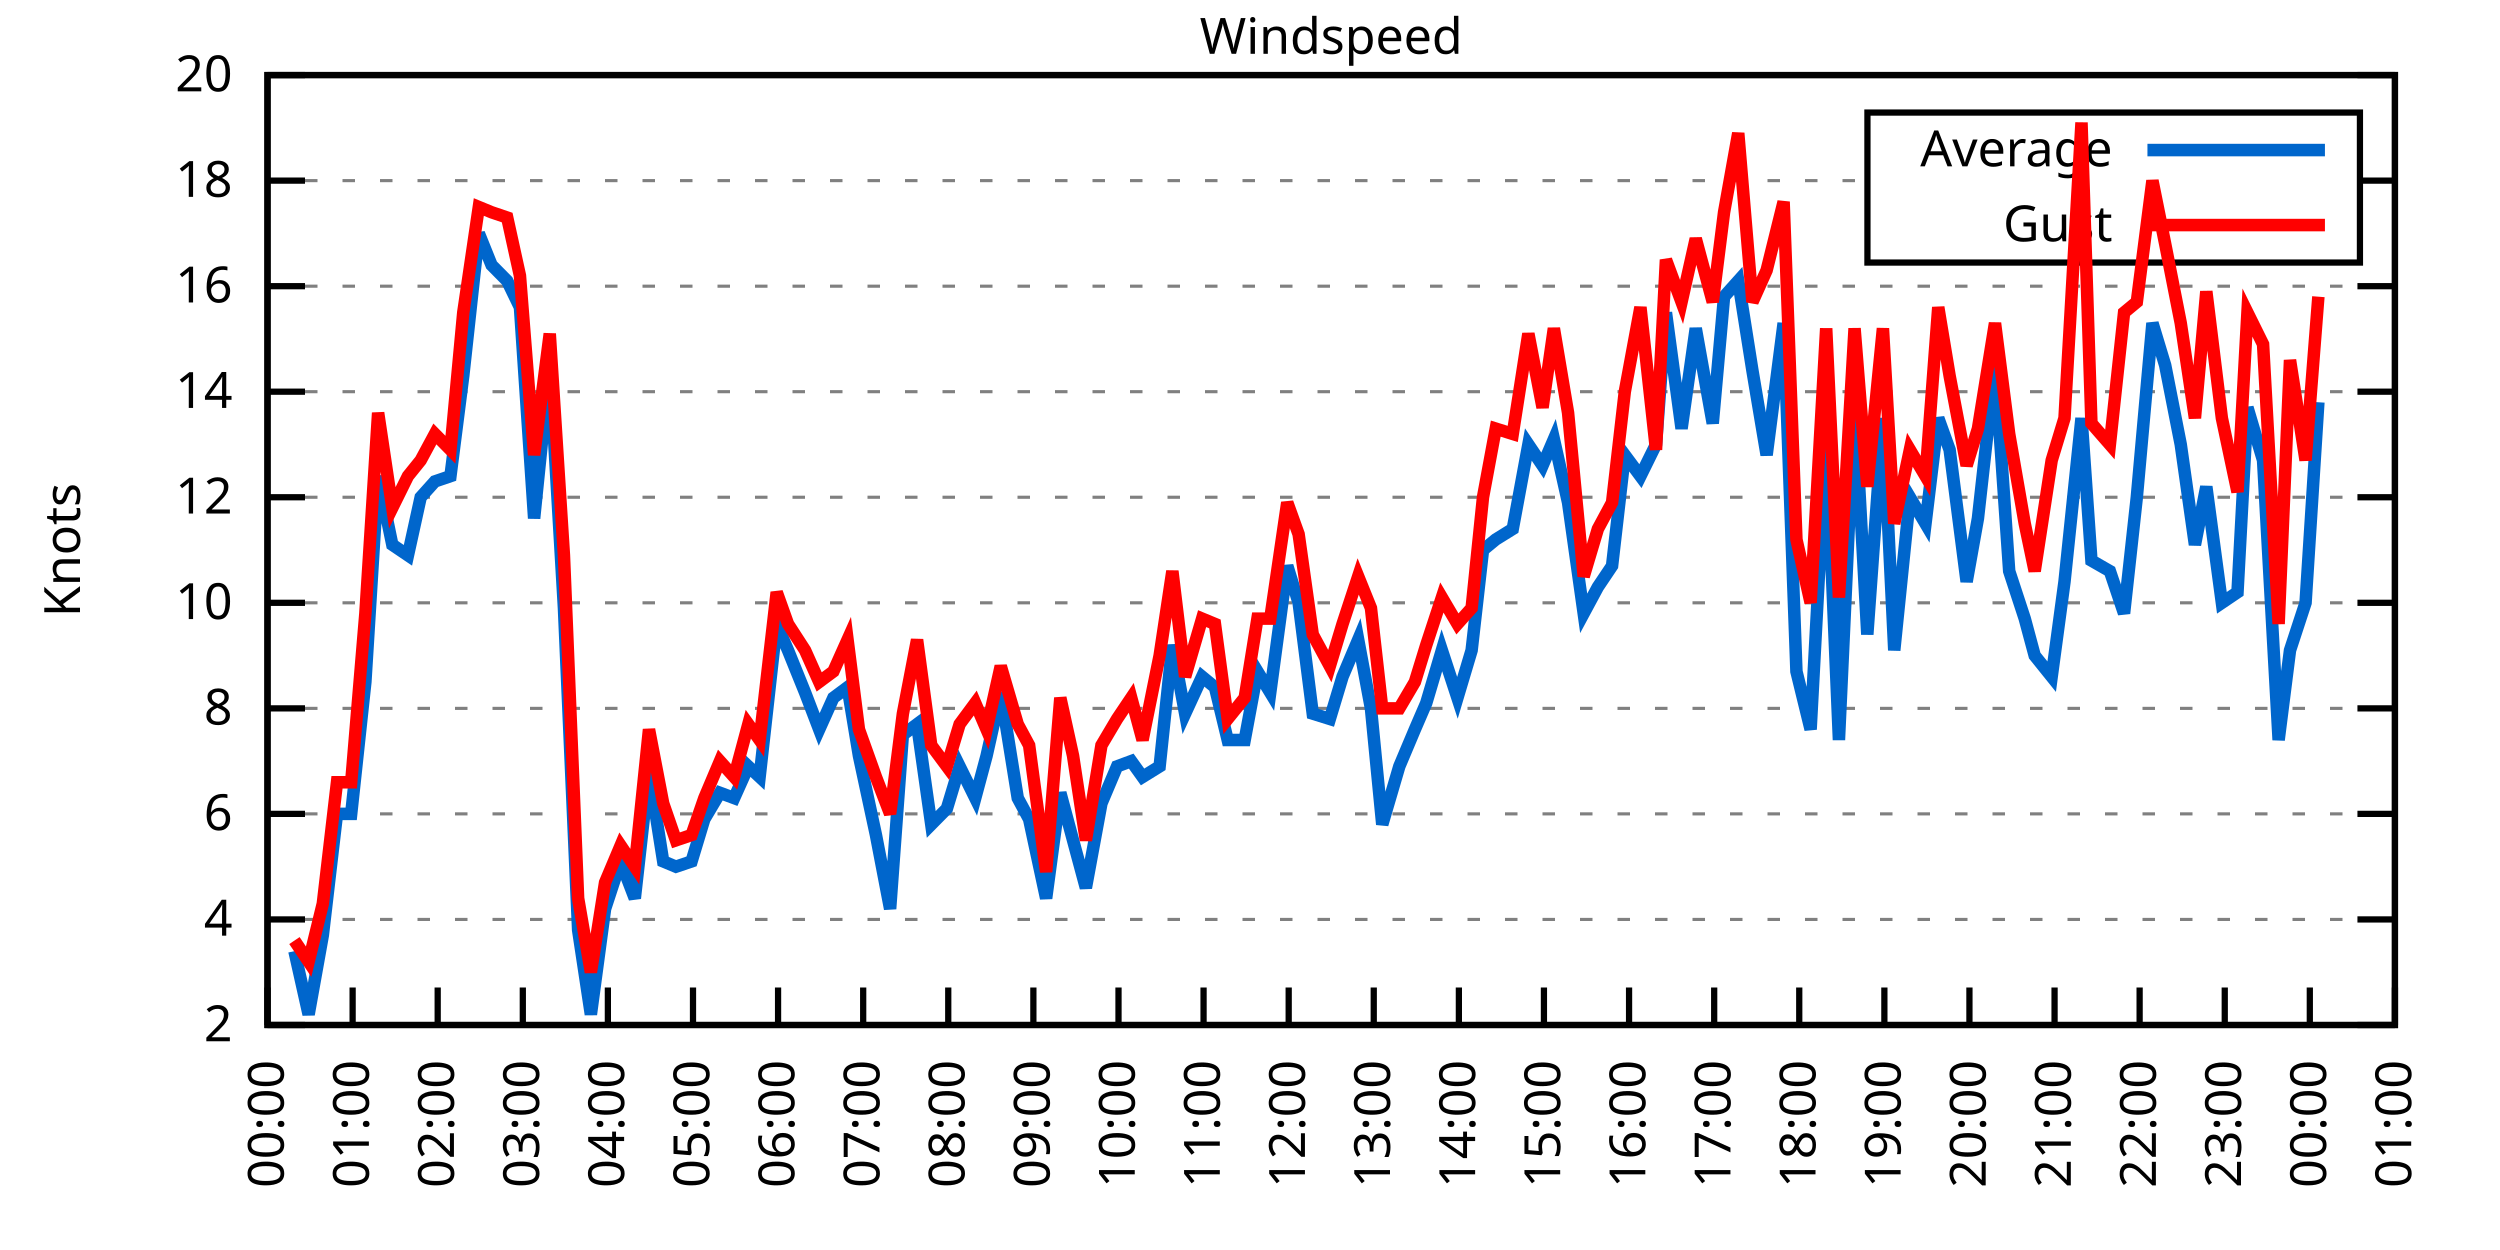
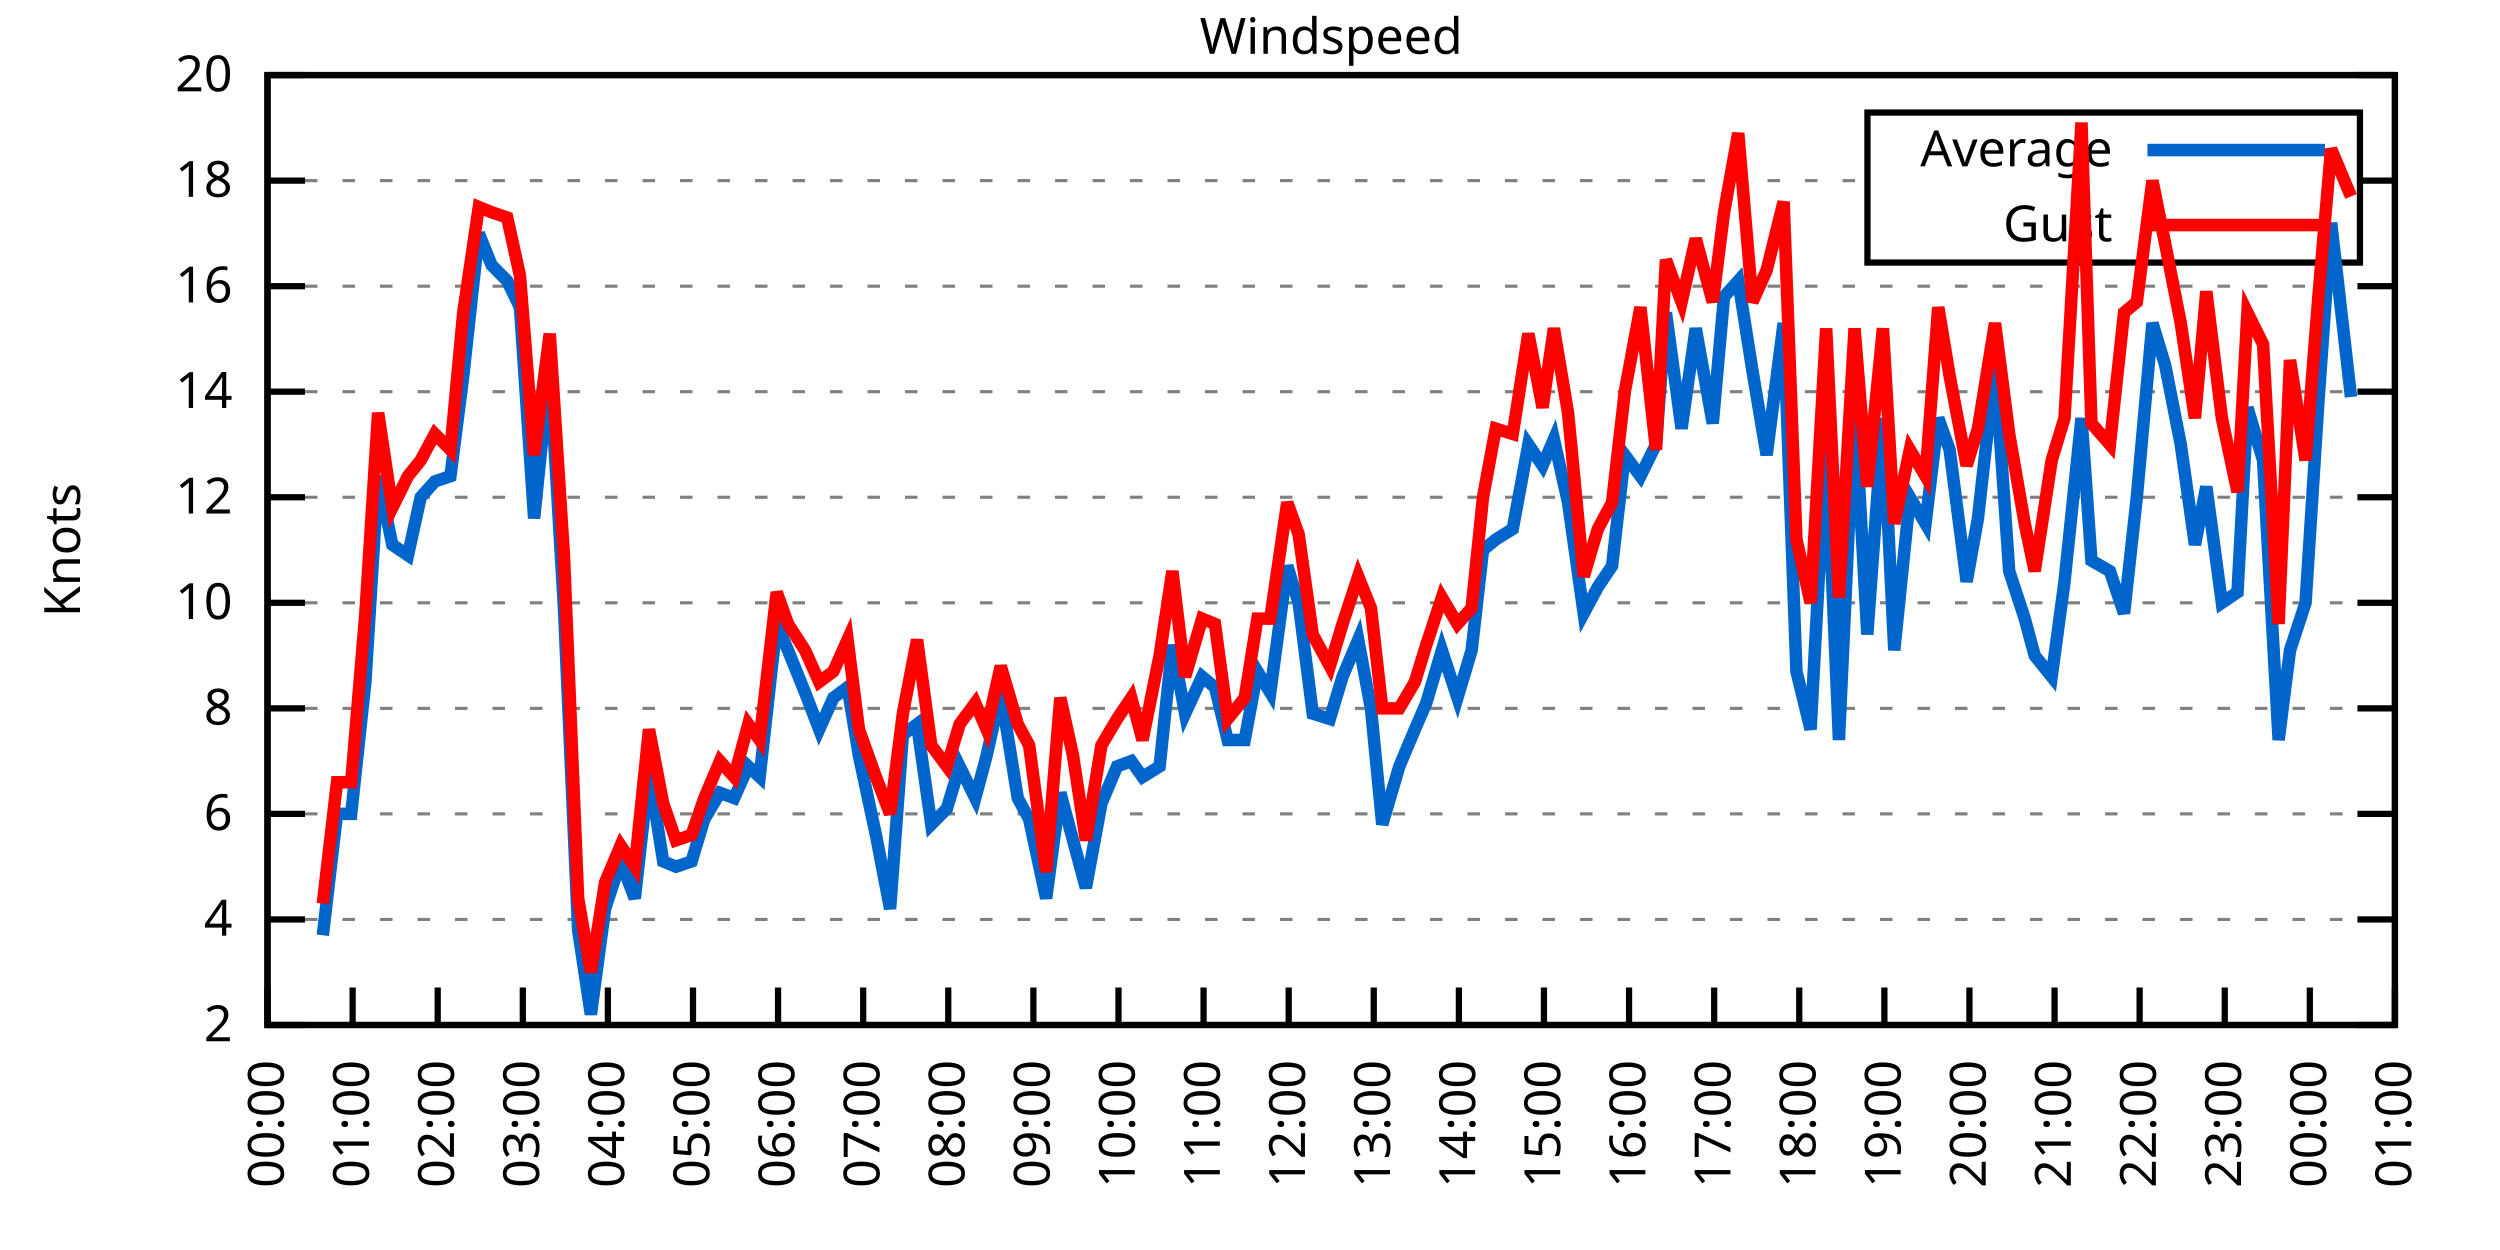
<svg xmlns="http://www.w3.org/2000/svg" xmlns:xlink="http://www.w3.org/1999/xlink" width="400" height="200" viewBox="0 0 400 200">
  <g id="gnuplot_canvas">
    <rect x="0" y="0" width="400" height="200" fill="none" />
    <defs>
      <circle id="gpDot" r="0.5" stroke-width="0.5" stroke="currentColor" />
      <path id="gpPt0" stroke-width="0.333" stroke="currentColor" d="M-1,0 h2 M0,-1 v2" />
      <path id="gpPt1" stroke-width="0.333" stroke="currentColor" d="M-1,-1 L1,1 M1,-1 L-1,1" />
      <path id="gpPt2" stroke-width="0.333" stroke="currentColor" d="M-1,0 L1,0 M0,-1 L0,1 M-1,-1 L1,1 M-1,1 L1,-1" />
      <rect id="gpPt3" stroke-width="0.333" stroke="currentColor" x="-1" y="-1" width="2" height="2" />
      <rect id="gpPt4" stroke-width="0.333" stroke="currentColor" fill="currentColor" x="-1" y="-1" width="2" height="2" />
      <circle id="gpPt5" stroke-width="0.333" stroke="currentColor" cx="0" cy="0" r="1" />
      <use xlink:href="#gpPt5" id="gpPt6" fill="currentColor" stroke="none" />
      <path id="gpPt7" stroke-width="0.333" stroke="currentColor" d="M0,-1.33 L-1.33,0.67 L1.33,0.67 z" />
      <use xlink:href="#gpPt7" id="gpPt8" fill="currentColor" stroke="none" />
      <use xlink:href="#gpPt7" id="gpPt9" stroke="currentColor" transform="rotate(180)" />
      <use xlink:href="#gpPt9" id="gpPt10" fill="currentColor" stroke="none" />
      <use xlink:href="#gpPt3" id="gpPt11" stroke="currentColor" transform="rotate(45)" />
      <use xlink:href="#gpPt11" id="gpPt12" fill="currentColor" stroke="none" />
      <path id="gpPt13" stroke-width="0.333" stroke="currentColor" d="M0,1.330 L1.265,0.411 L0.782,-1.067 L-0.782,-1.076 L-1.265,0.411 z" />
      <use xlink:href="#gpPt13" id="gpPt14" fill="currentColor" stroke="none" />
      <filter id="textbox" filterUnits="objectBoundingBox" x="0" y="0" height="1" width="1">
        <feFlood flood-color="white" flood-opacity="1" result="bgnd" />
        <feComposite in="SourceGraphic" in2="bgnd" operator="atop" />
      </filter>
      <filter id="greybox" filterUnits="objectBoundingBox" x="0" y="0" height="1" width="1">
        <feFlood flood-color="lightgrey" flood-opacity="1" result="grey" />
        <feComposite in="SourceGraphic" in2="grey" operator="atop" />
      </filter>
    </defs>
    <g fill="none" color="white" stroke="currentColor" stroke-width="1.00" stroke-linecap="butt" stroke-linejoin="miter">
</g>
    <g fill="none" color="black" stroke="currentColor" stroke-width="1.00" stroke-linecap="butt" stroke-linejoin="miter">
      <g stroke="none" shape-rendering="crispEdges">
        <polygon fill="rgb(255, 255, 255)" points="42.80,164.00 383.18,164.00 383.18,12.02 42.80,12.02 " />
      </g>
    </g>
    <g fill="none" color="black" stroke="currentColor" stroke-width="1.00" stroke-linecap="butt" stroke-linejoin="miter">
</g>
    <g fill="none" color="black" stroke="black" stroke-width="0.50" stroke-linecap="butt" stroke-linejoin="miter">
</g>
    <g fill="none" color="gray" stroke="currentColor" stroke-width="0.50" stroke-linecap="butt" stroke-linejoin="miter">
      <path stroke="gray" stroke-dasharray="2,4" class="gridline" d="M42.80,164.00 L383.19,164.00  " />
    </g>
    <g fill="none" color="gray" stroke="gray" stroke-width="1.00" stroke-linecap="butt" stroke-linejoin="miter">
</g>
    <g fill="none" color="black" stroke="currentColor" stroke-width="1.00" stroke-linecap="butt" stroke-linejoin="miter">
      <path stroke="black" d="M42.80,164.00 L48.80,164.00 M383.19,164.00 L377.19,164.00  " />
      <g transform="translate(37.20,166.60)" stroke="none" fill="black" font-family="Sans" font-size="8.00" text-anchor="end">
        <text>
          <tspan font-family="Sans"> 2</tspan>
        </text>
      </g>
    </g>
    <g fill="none" color="black" stroke="currentColor" stroke-width="1.00" stroke-linecap="butt" stroke-linejoin="miter">
</g>
    <g fill="none" color="black" stroke="black" stroke-width="0.50" stroke-linecap="butt" stroke-linejoin="miter">
</g>
    <g fill="none" color="gray" stroke="currentColor" stroke-width="0.50" stroke-linecap="butt" stroke-linejoin="miter">
      <path stroke="gray" stroke-dasharray="2,4" class="gridline" d="M42.80,147.11 L383.19,147.11  " />
    </g>
    <g fill="none" color="gray" stroke="gray" stroke-width="1.00" stroke-linecap="butt" stroke-linejoin="miter">
</g>
    <g fill="none" color="black" stroke="currentColor" stroke-width="1.00" stroke-linecap="butt" stroke-linejoin="miter">
      <path stroke="black" d="M42.80,147.11 L48.80,147.11 M383.19,147.11 L377.19,147.11  " />
      <g transform="translate(37.20,149.71)" stroke="none" fill="black" font-family="Sans" font-size="8.00" text-anchor="end">
        <text>
          <tspan font-family="Sans"> 4</tspan>
        </text>
      </g>
    </g>
    <g fill="none" color="black" stroke="currentColor" stroke-width="1.00" stroke-linecap="butt" stroke-linejoin="miter">
</g>
    <g fill="none" color="black" stroke="black" stroke-width="0.50" stroke-linecap="butt" stroke-linejoin="miter">
</g>
    <g fill="none" color="gray" stroke="currentColor" stroke-width="0.50" stroke-linecap="butt" stroke-linejoin="miter">
      <path stroke="gray" stroke-dasharray="2,4" class="gridline" d="M42.80,130.22 L383.19,130.22  " />
    </g>
    <g fill="none" color="gray" stroke="gray" stroke-width="1.00" stroke-linecap="butt" stroke-linejoin="miter">
</g>
    <g fill="none" color="black" stroke="currentColor" stroke-width="1.00" stroke-linecap="butt" stroke-linejoin="miter">
      <path stroke="black" d="M42.80,130.22 L48.80,130.22 M383.19,130.22 L377.19,130.22  " />
      <g transform="translate(37.20,132.82)" stroke="none" fill="black" font-family="Sans" font-size="8.00" text-anchor="end">
        <text>
          <tspan font-family="Sans"> 6</tspan>
        </text>
      </g>
    </g>
    <g fill="none" color="black" stroke="currentColor" stroke-width="1.00" stroke-linecap="butt" stroke-linejoin="miter">
</g>
    <g fill="none" color="black" stroke="black" stroke-width="0.50" stroke-linecap="butt" stroke-linejoin="miter">
</g>
    <g fill="none" color="gray" stroke="currentColor" stroke-width="0.50" stroke-linecap="butt" stroke-linejoin="miter">
      <path stroke="gray" stroke-dasharray="2,4" class="gridline" d="M42.80,113.34 L383.19,113.34  " />
    </g>
    <g fill="none" color="gray" stroke="gray" stroke-width="1.00" stroke-linecap="butt" stroke-linejoin="miter">
</g>
    <g fill="none" color="black" stroke="currentColor" stroke-width="1.00" stroke-linecap="butt" stroke-linejoin="miter">
      <path stroke="black" d="M42.80,113.34 L48.80,113.34 M383.19,113.34 L377.19,113.34  " />
      <g transform="translate(37.20,115.94)" stroke="none" fill="black" font-family="Sans" font-size="8.00" text-anchor="end">
        <text>
          <tspan font-family="Sans"> 8</tspan>
        </text>
      </g>
    </g>
    <g fill="none" color="black" stroke="currentColor" stroke-width="1.00" stroke-linecap="butt" stroke-linejoin="miter">
</g>
    <g fill="none" color="black" stroke="black" stroke-width="0.50" stroke-linecap="butt" stroke-linejoin="miter">
</g>
    <g fill="none" color="gray" stroke="currentColor" stroke-width="0.50" stroke-linecap="butt" stroke-linejoin="miter">
      <path stroke="gray" stroke-dasharray="2,4" class="gridline" d="M42.80,96.45 L383.19,96.45  " />
    </g>
    <g fill="none" color="gray" stroke="gray" stroke-width="1.00" stroke-linecap="butt" stroke-linejoin="miter">
</g>
    <g fill="none" color="black" stroke="currentColor" stroke-width="1.00" stroke-linecap="butt" stroke-linejoin="miter">
      <path stroke="black" d="M42.80,96.45 L48.80,96.45 M383.19,96.45 L377.19,96.45  " />
      <g transform="translate(37.20,99.05)" stroke="none" fill="black" font-family="Sans" font-size="8.00" text-anchor="end">
        <text>
          <tspan font-family="Sans"> 10</tspan>
        </text>
      </g>
    </g>
    <g fill="none" color="black" stroke="currentColor" stroke-width="1.00" stroke-linecap="butt" stroke-linejoin="miter">
</g>
    <g fill="none" color="black" stroke="black" stroke-width="0.50" stroke-linecap="butt" stroke-linejoin="miter">
</g>
    <g fill="none" color="gray" stroke="currentColor" stroke-width="0.50" stroke-linecap="butt" stroke-linejoin="miter">
      <path stroke="gray" stroke-dasharray="2,4" class="gridline" d="M42.80,79.56 L383.19,79.56  " />
    </g>
    <g fill="none" color="gray" stroke="gray" stroke-width="1.00" stroke-linecap="butt" stroke-linejoin="miter">
</g>
    <g fill="none" color="black" stroke="currentColor" stroke-width="1.00" stroke-linecap="butt" stroke-linejoin="miter">
      <path stroke="black" d="M42.80,79.56 L48.80,79.56 M383.19,79.56 L377.19,79.56  " />
      <g transform="translate(37.20,82.16)" stroke="none" fill="black" font-family="Sans" font-size="8.00" text-anchor="end">
        <text>
          <tspan font-family="Sans"> 12</tspan>
        </text>
      </g>
    </g>
    <g fill="none" color="black" stroke="currentColor" stroke-width="1.00" stroke-linecap="butt" stroke-linejoin="miter">
</g>
    <g fill="none" color="black" stroke="black" stroke-width="0.50" stroke-linecap="butt" stroke-linejoin="miter">
</g>
    <g fill="none" color="gray" stroke="currentColor" stroke-width="0.50" stroke-linecap="butt" stroke-linejoin="miter">
      <path stroke="gray" stroke-dasharray="2,4" class="gridline" d="M42.80,62.67 L383.19,62.67  " />
    </g>
    <g fill="none" color="gray" stroke="gray" stroke-width="1.00" stroke-linecap="butt" stroke-linejoin="miter">
</g>
    <g fill="none" color="black" stroke="currentColor" stroke-width="1.00" stroke-linecap="butt" stroke-linejoin="miter">
      <path stroke="black" d="M42.80,62.67 L48.80,62.67 M383.19,62.67 L377.19,62.67  " />
      <g transform="translate(37.20,65.27)" stroke="none" fill="black" font-family="Sans" font-size="8.00" text-anchor="end">
        <text>
          <tspan font-family="Sans"> 14</tspan>
        </text>
      </g>
    </g>
    <g fill="none" color="black" stroke="currentColor" stroke-width="1.00" stroke-linecap="butt" stroke-linejoin="miter">
</g>
    <g fill="none" color="black" stroke="black" stroke-width="0.50" stroke-linecap="butt" stroke-linejoin="miter">
</g>
    <g fill="none" color="gray" stroke="currentColor" stroke-width="0.50" stroke-linecap="butt" stroke-linejoin="miter">
      <path stroke="gray" stroke-dasharray="2,4" class="gridline" d="M42.80,45.79 L383.19,45.79  " />
    </g>
    <g fill="none" color="gray" stroke="gray" stroke-width="1.00" stroke-linecap="butt" stroke-linejoin="miter">
</g>
    <g fill="none" color="black" stroke="currentColor" stroke-width="1.00" stroke-linecap="butt" stroke-linejoin="miter">
      <path stroke="black" d="M42.80,45.79 L48.80,45.79 M383.19,45.79 L377.19,45.79  " />
      <g transform="translate(37.20,48.39)" stroke="none" fill="black" font-family="Sans" font-size="8.00" text-anchor="end">
        <text>
          <tspan font-family="Sans"> 16</tspan>
        </text>
      </g>
    </g>
    <g fill="none" color="black" stroke="currentColor" stroke-width="1.00" stroke-linecap="butt" stroke-linejoin="miter">
</g>
    <g fill="none" color="black" stroke="black" stroke-width="0.50" stroke-linecap="butt" stroke-linejoin="miter">
</g>
    <g fill="none" color="gray" stroke="currentColor" stroke-width="0.50" stroke-linecap="butt" stroke-linejoin="miter">
      <path stroke="gray" stroke-dasharray="2,4" class="gridline" d="M42.80,28.90 L298.79,28.90 M377.59,28.90 L383.19,28.90  " />
    </g>
    <g fill="none" color="gray" stroke="gray" stroke-width="1.00" stroke-linecap="butt" stroke-linejoin="miter">
</g>
    <g fill="none" color="black" stroke="currentColor" stroke-width="1.00" stroke-linecap="butt" stroke-linejoin="miter">
      <path stroke="black" d="M42.80,28.90 L48.80,28.90 M383.19,28.90 L377.19,28.90  " />
      <g transform="translate(37.20,31.50)" stroke="none" fill="black" font-family="Sans" font-size="8.00" text-anchor="end">
        <text>
          <tspan font-family="Sans"> 18</tspan>
        </text>
      </g>
    </g>
    <g fill="none" color="black" stroke="currentColor" stroke-width="1.00" stroke-linecap="butt" stroke-linejoin="miter">
</g>
    <g fill="none" color="black" stroke="black" stroke-width="0.50" stroke-linecap="butt" stroke-linejoin="miter">
</g>
    <g fill="none" color="gray" stroke="currentColor" stroke-width="0.50" stroke-linecap="butt" stroke-linejoin="miter">
      <path stroke="gray" stroke-dasharray="2,4" class="gridline" d="M42.80,12.01 L383.19,12.01  " />
    </g>
    <g fill="none" color="gray" stroke="gray" stroke-width="1.00" stroke-linecap="butt" stroke-linejoin="miter">
</g>
    <g fill="none" color="black" stroke="currentColor" stroke-width="1.00" stroke-linecap="butt" stroke-linejoin="miter">
      <path stroke="black" d="M42.80,12.01 L48.80,12.01 M383.19,12.01 L377.19,12.01  " />
      <g transform="translate(37.20,14.61)" stroke="none" fill="black" font-family="Sans" font-size="8.00" text-anchor="end">
        <text>
          <tspan font-family="Sans"> 20</tspan>
        </text>
      </g>
    </g>
    <g fill="none" color="black" stroke="currentColor" stroke-width="1.00" stroke-linecap="butt" stroke-linejoin="miter">
      <path stroke="black" d="M42.80,164.00 L42.80,158.00  " />
      <g transform="translate(45.40,169.60) rotate(270.00)" stroke="none" fill="black" font-family="Sans" font-size="8.00" text-anchor="end">
        <text>
          <tspan font-family="Sans">00:00</tspan>
        </text>
      </g>
    </g>
    <g fill="none" color="black" stroke="currentColor" stroke-width="1.00" stroke-linecap="butt" stroke-linejoin="miter">
      <path stroke="black" d="M56.42,164.00 L56.42,158.00  " />
      <g transform="translate(59.02,169.60) rotate(270.00)" stroke="none" fill="black" font-family="Sans" font-size="8.00" text-anchor="end">
        <text>
          <tspan font-family="Sans">01:00</tspan>
        </text>
      </g>
    </g>
    <g fill="none" color="black" stroke="currentColor" stroke-width="1.00" stroke-linecap="butt" stroke-linejoin="miter">
      <path stroke="black" d="M70.03,164.00 L70.03,158.00  " />
      <g transform="translate(72.63,169.60) rotate(270.00)" stroke="none" fill="black" font-family="Sans" font-size="8.00" text-anchor="end">
        <text>
          <tspan font-family="Sans">02:00</tspan>
        </text>
      </g>
    </g>
    <g fill="none" color="black" stroke="currentColor" stroke-width="1.00" stroke-linecap="butt" stroke-linejoin="miter">
      <path stroke="black" d="M83.65,164.00 L83.65,158.00  " />
      <g transform="translate(86.25,169.60) rotate(270.00)" stroke="none" fill="black" font-family="Sans" font-size="8.00" text-anchor="end">
        <text>
          <tspan font-family="Sans">03:00</tspan>
        </text>
      </g>
    </g>
    <g fill="none" color="black" stroke="currentColor" stroke-width="1.00" stroke-linecap="butt" stroke-linejoin="miter">
      <path stroke="black" d="M97.26,164.00 L97.26,158.00  " />
      <g transform="translate(99.86,169.60) rotate(270.00)" stroke="none" fill="black" font-family="Sans" font-size="8.00" text-anchor="end">
        <text>
          <tspan font-family="Sans">04:00</tspan>
        </text>
      </g>
    </g>
    <g fill="none" color="black" stroke="currentColor" stroke-width="1.00" stroke-linecap="butt" stroke-linejoin="miter">
      <path stroke="black" d="M110.88,164.00 L110.88,158.00  " />
      <g transform="translate(113.48,169.60) rotate(270.00)" stroke="none" fill="black" font-family="Sans" font-size="8.00" text-anchor="end">
        <text>
          <tspan font-family="Sans">05:00</tspan>
        </text>
      </g>
    </g>
    <g fill="none" color="black" stroke="currentColor" stroke-width="1.00" stroke-linecap="butt" stroke-linejoin="miter">
      <path stroke="black" d="M124.49,164.00 L124.49,158.00  " />
      <g transform="translate(127.09,169.60) rotate(270.00)" stroke="none" fill="black" font-family="Sans" font-size="8.00" text-anchor="end">
        <text>
          <tspan font-family="Sans">06:00</tspan>
        </text>
      </g>
    </g>
    <g fill="none" color="black" stroke="currentColor" stroke-width="1.00" stroke-linecap="butt" stroke-linejoin="miter">
      <path stroke="black" d="M138.11,164.00 L138.11,158.00  " />
      <g transform="translate(140.71,169.60) rotate(270.00)" stroke="none" fill="black" font-family="Sans" font-size="8.00" text-anchor="end">
        <text>
          <tspan font-family="Sans">07:00</tspan>
        </text>
      </g>
    </g>
    <g fill="none" color="black" stroke="currentColor" stroke-width="1.00" stroke-linecap="butt" stroke-linejoin="miter">
      <path stroke="black" d="M151.72,164.00 L151.72,158.00  " />
      <g transform="translate(154.32,169.60) rotate(270.00)" stroke="none" fill="black" font-family="Sans" font-size="8.00" text-anchor="end">
        <text>
          <tspan font-family="Sans">08:00</tspan>
        </text>
      </g>
    </g>
    <g fill="none" color="black" stroke="currentColor" stroke-width="1.00" stroke-linecap="butt" stroke-linejoin="miter">
      <path stroke="black" d="M165.34,164.00 L165.34,158.00  " />
      <g transform="translate(167.94,169.60) rotate(270.00)" stroke="none" fill="black" font-family="Sans" font-size="8.00" text-anchor="end">
        <text>
          <tspan font-family="Sans">09:00</tspan>
        </text>
      </g>
    </g>
    <g fill="none" color="black" stroke="currentColor" stroke-width="1.00" stroke-linecap="butt" stroke-linejoin="miter">
      <path stroke="black" d="M178.96,164.00 L178.96,158.00  " />
      <g transform="translate(181.56,169.60) rotate(270.00)" stroke="none" fill="black" font-family="Sans" font-size="8.00" text-anchor="end">
        <text>
          <tspan font-family="Sans">10:00</tspan>
        </text>
      </g>
    </g>
    <g fill="none" color="black" stroke="currentColor" stroke-width="1.00" stroke-linecap="butt" stroke-linejoin="miter">
      <path stroke="black" d="M192.57,164.00 L192.57,158.00  " />
      <g transform="translate(195.17,169.60) rotate(270.00)" stroke="none" fill="black" font-family="Sans" font-size="8.00" text-anchor="end">
        <text>
          <tspan font-family="Sans">11:00</tspan>
        </text>
      </g>
    </g>
    <g fill="none" color="black" stroke="currentColor" stroke-width="1.00" stroke-linecap="butt" stroke-linejoin="miter">
      <path stroke="black" d="M206.19,164.00 L206.19,158.00  " />
      <g transform="translate(208.79,169.60) rotate(270.00)" stroke="none" fill="black" font-family="Sans" font-size="8.00" text-anchor="end">
        <text>
          <tspan font-family="Sans">12:00</tspan>
        </text>
      </g>
    </g>
    <g fill="none" color="black" stroke="currentColor" stroke-width="1.00" stroke-linecap="butt" stroke-linejoin="miter">
      <path stroke="black" d="M219.80,164.00 L219.80,158.00  " />
      <g transform="translate(222.40,169.60) rotate(270.00)" stroke="none" fill="black" font-family="Sans" font-size="8.00" text-anchor="end">
        <text>
          <tspan font-family="Sans">13:00</tspan>
        </text>
      </g>
    </g>
    <g fill="none" color="black" stroke="currentColor" stroke-width="1.00" stroke-linecap="butt" stroke-linejoin="miter">
      <path stroke="black" d="M233.42,164.00 L233.42,158.00  " />
      <g transform="translate(236.02,169.60) rotate(270.00)" stroke="none" fill="black" font-family="Sans" font-size="8.00" text-anchor="end">
        <text>
          <tspan font-family="Sans">14:00</tspan>
        </text>
      </g>
    </g>
    <g fill="none" color="black" stroke="currentColor" stroke-width="1.00" stroke-linecap="butt" stroke-linejoin="miter">
      <path stroke="black" d="M247.03,164.00 L247.03,158.00  " />
      <g transform="translate(249.63,169.60) rotate(270.00)" stroke="none" fill="black" font-family="Sans" font-size="8.00" text-anchor="end">
        <text>
          <tspan font-family="Sans">15:00</tspan>
        </text>
      </g>
    </g>
    <g fill="none" color="black" stroke="currentColor" stroke-width="1.00" stroke-linecap="butt" stroke-linejoin="miter">
      <path stroke="black" d="M260.65,164.00 L260.65,158.00  " />
      <g transform="translate(263.25,169.60) rotate(270.00)" stroke="none" fill="black" font-family="Sans" font-size="8.00" text-anchor="end">
        <text>
          <tspan font-family="Sans">16:00</tspan>
        </text>
      </g>
    </g>
    <g fill="none" color="black" stroke="currentColor" stroke-width="1.00" stroke-linecap="butt" stroke-linejoin="miter">
      <path stroke="black" d="M274.27,164.00 L274.27,158.00  " />
      <g transform="translate(276.87,169.60) rotate(270.00)" stroke="none" fill="black" font-family="Sans" font-size="8.00" text-anchor="end">
        <text>
          <tspan font-family="Sans">17:00</tspan>
        </text>
      </g>
    </g>
    <g fill="none" color="black" stroke="currentColor" stroke-width="1.00" stroke-linecap="butt" stroke-linejoin="miter">
      <path stroke="black" d="M287.88,164.00 L287.88,158.00  " />
      <g transform="translate(290.48,169.60) rotate(270.00)" stroke="none" fill="black" font-family="Sans" font-size="8.00" text-anchor="end">
        <text>
          <tspan font-family="Sans">18:00</tspan>
        </text>
      </g>
    </g>
    <g fill="none" color="black" stroke="currentColor" stroke-width="1.00" stroke-linecap="butt" stroke-linejoin="miter">
      <path stroke="black" d="M301.50,164.00 L301.50,158.00  " />
      <g transform="translate(304.10,169.60) rotate(270.00)" stroke="none" fill="black" font-family="Sans" font-size="8.00" text-anchor="end">
        <text>
          <tspan font-family="Sans">19:00</tspan>
        </text>
      </g>
    </g>
    <g fill="none" color="black" stroke="currentColor" stroke-width="1.00" stroke-linecap="butt" stroke-linejoin="miter">
      <path stroke="black" d="M315.11,164.00 L315.11,158.00  " />
      <g transform="translate(317.71,169.60) rotate(270.00)" stroke="none" fill="black" font-family="Sans" font-size="8.00" text-anchor="end">
        <text>
          <tspan font-family="Sans">20:00</tspan>
        </text>
      </g>
    </g>
    <g fill="none" color="black" stroke="currentColor" stroke-width="1.00" stroke-linecap="butt" stroke-linejoin="miter">
      <path stroke="black" d="M328.73,164.00 L328.73,158.00  " />
      <g transform="translate(331.33,169.60) rotate(270.00)" stroke="none" fill="black" font-family="Sans" font-size="8.00" text-anchor="end">
        <text>
          <tspan font-family="Sans">21:00</tspan>
        </text>
      </g>
    </g>
    <g fill="none" color="black" stroke="currentColor" stroke-width="1.00" stroke-linecap="butt" stroke-linejoin="miter">
      <path stroke="black" d="M342.34,164.00 L342.34,158.00  " />
      <g transform="translate(344.94,169.60) rotate(270.00)" stroke="none" fill="black" font-family="Sans" font-size="8.00" text-anchor="end">
        <text>
          <tspan font-family="Sans">22:00</tspan>
        </text>
      </g>
    </g>
    <g fill="none" color="black" stroke="currentColor" stroke-width="1.00" stroke-linecap="butt" stroke-linejoin="miter">
      <path stroke="black" d="M355.96,164.00 L355.96,158.00  " />
      <g transform="translate(358.56,169.60) rotate(270.00)" stroke="none" fill="black" font-family="Sans" font-size="8.00" text-anchor="end">
        <text>
          <tspan font-family="Sans">23:00</tspan>
        </text>
      </g>
    </g>
    <g fill="none" color="black" stroke="currentColor" stroke-width="1.00" stroke-linecap="butt" stroke-linejoin="miter">
      <path stroke="black" d="M369.57,164.00 L369.57,158.00  " />
      <g transform="translate(372.17,169.60) rotate(270.00)" stroke="none" fill="black" font-family="Sans" font-size="8.00" text-anchor="end">
        <text>
          <tspan font-family="Sans">00:00</tspan>
        </text>
      </g>
    </g>
    <g fill="none" color="black" stroke="currentColor" stroke-width="1.00" stroke-linecap="butt" stroke-linejoin="miter">
      <path stroke="black" d="M383.19,164.00 L383.19,158.00  " />
      <g transform="translate(385.79,169.60) rotate(270.00)" stroke="none" fill="black" font-family="Sans" font-size="8.00" text-anchor="end">
        <text>
          <tspan font-family="Sans">01:00</tspan>
        </text>
      </g>
    </g>
    <g fill="none" color="black" stroke="currentColor" stroke-width="1.00" stroke-linecap="butt" stroke-linejoin="miter">
</g>
    <g fill="none" color="black" stroke="currentColor" stroke-width="1.00" stroke-linecap="butt" stroke-linejoin="miter">
      <path stroke="black" d="M42.80,12.01 L42.80,164.00 L383.19,164.00 L383.19,12.01 L42.80,12.01 Z  " />
    </g>
    <g fill="none" color="black" stroke="currentColor" stroke-width="1.00" stroke-linecap="butt" stroke-linejoin="miter">
</g>
    <g fill="none" color="black" stroke="currentColor" stroke-width="1.00" stroke-linecap="butt" stroke-linejoin="miter">
      <path stroke="black" d="M298.79,42.01 L298.79,18.01 L377.59,18.01 L377.59,42.01 L298.79,42.01 Z  " />
    </g>
    <g id="Windspeed_plot_1">
      <g fill="none" color="white" stroke="black" stroke-width="2.00" stroke-linecap="butt" stroke-linejoin="miter">
</g>
      <g fill="none" color="black" stroke="currentColor" stroke-width="2.00" stroke-linecap="butt" stroke-linejoin="miter">
        <g transform="translate(337.99,26.61)" stroke="none" fill="black" font-family="Sans" font-size="8.00" text-anchor="end">
          <text>
            <tspan font-family="Sans">Average</tspan>
          </text>
        </g>
      </g>
      <g fill="none" color="black" stroke="currentColor" stroke-width="2.00" stroke-linecap="butt" stroke-linejoin="miter">
-         <path stroke="rgb(  0, 102, 204)" d="M343.59,24.01 L371.99,24.01 M47.11,152.18 L49.38,162.31 L51.65,149.65 L53.92,130.22 L56.19,130.22 L58.46,109.11   L60.50,76.18 L62.77,87.16 L65.27,88.85 L67.31,79.56 L69.58,77.03 L72.07,76.18 L74.12,60.14 L76.61,37.34   L78.65,42.41 L81.15,44.94 L83.19,49.16 L85.46,82.94 L87.96,58.45 L90.23,97.29 L92.50,148.80 L94.54,162.31   L96.81,145.42 L99.30,137.82 L101.57,143.73 L103.84,123.47 L106.11,137.82 L108.15,138.67 L110.65,137.82 L112.69,131.07   L115.19,126.85 L117.46,127.69 L119.73,122.62 L121.54,124.31 L124.27,99.83 L126.08,104.05 L128.81,110.80 L131.07,116.71   L133.34,111.65 L135.61,109.96 L137.43,120.94 L140.15,133.60 L142.42,145.42 L144.46,117.56 L146.73,115.87 L149.00,131.91   L151.50,129.38 L153.54,122.62 L156.04,127.69 L157.85,120.94 L160.12,110.80 L162.84,127.69 L164.66,131.07 L167.38,143.73   L169.65,126.85 L171.69,134.45 L173.74,142.05 L176.23,128.54 L178.73,122.62 L181.00,121.78 L182.81,124.31 L185.54,122.62   L187.58,103.20 L189.62,114.18 L192.34,108.27 L194.39,109.96 L196.43,118.40 L199.15,118.40 L201.19,107.43 L203.24,110.80   L205.96,90.54 L207.78,96.45 L210.04,114.18 L212.77,115.03 L214.81,108.27 L217.31,102.36 L219.35,113.34 L221.16,131.91   L223.89,122.62 L226.38,116.71 L228.20,112.49 L230.70,104.05 L233.19,111.65 L235.46,104.05 L237.28,88.00 L239.32,86.32   L242.04,84.63 L244.54,71.12 L246.81,74.49 L248.62,70.27 L250.89,80.41 L253.39,98.14 L255.66,93.92 L257.93,90.54   L259.97,72.81 L262.47,76.18 L264.96,71.12 L266.55,50.01 L269.05,68.58 L271.32,52.54 L274.04,67.74 L275.85,47.47   L278.12,44.94 L280.39,59.30 L282.66,72.81 L285.38,51.70 L287.43,107.43 L289.70,116.71 L292.19,70.27 L294.23,118.40   L296.73,64.36 L298.77,101.52 L301.27,66.90 L303.08,104.05 L305.58,79.56 L308.08,83.78 L310.12,66.90 L311.94,71.96   L314.66,93.07 L316.47,82.94 L319.20,58.45 L321.47,91.38 L323.96,98.98 L325.55,104.89 L328.27,108.27 L330.32,93.07   L333.04,66.90 L334.63,89.69 L337.58,91.38 L339.85,98.14 L341.89,79.56 L344.39,51.70 L346.43,58.45 L348.92,71.12   L351.19,87.16 L353.01,77.87 L355.50,96.45 L358.00,94.76 L359.59,65.21 L362.09,73.65 L364.58,118.40 L366.40,104.05   L368.89,96.45 L370.94,64.36  " />
+         <path stroke="rgb(  0, 102, 204)" d="M343.59,24.01 L371.99,24.01 M51.65,149.65 L53.92,130.22 L56.19,130.22 L58.46,109.11 L60.50,76.18 L62.77,87.16   L65.27,88.85 L67.31,79.56 L69.58,77.03 L72.07,76.18 L74.12,60.14 L76.61,37.34 L78.65,42.41 L81.15,44.94   L83.19,49.16 L85.46,82.94 L87.96,58.45 L90.23,97.29 L92.50,148.80 L94.54,162.31 L96.81,145.42 L99.30,137.82   L101.57,143.73 L103.84,123.47 L106.11,137.82 L108.15,138.67 L110.65,137.82 L112.69,131.07 L115.19,126.85 L117.46,127.69   L119.73,122.62 L121.54,124.31 L124.27,99.83 L126.08,104.05 L128.81,110.80 L131.07,116.71 L133.34,111.65 L135.61,109.96   L137.43,120.94 L140.15,133.60 L142.42,145.42 L144.46,117.56 L146.73,115.87 L149.00,131.91 L151.50,129.38 L153.54,122.62   L156.04,127.69 L157.85,120.94 L160.12,110.80 L162.84,127.69 L164.66,131.07 L167.38,143.73 L169.65,126.85 L171.69,134.45   L173.74,142.05 L176.23,128.54 L178.73,122.62 L181.00,121.78 L182.81,124.31 L185.54,122.62 L187.58,103.20 L189.62,114.18   L192.34,108.27 L194.39,109.96 L196.43,118.40 L199.15,118.40 L201.19,107.43 L203.24,110.80 L205.96,90.54 L207.78,96.45   L210.04,114.18 L212.77,115.03 L214.81,108.27 L217.31,102.36 L219.35,113.34 L221.16,131.91 L223.89,122.62 L226.38,116.71   L228.20,112.49 L230.70,104.05 L233.19,111.65 L235.46,104.05 L237.28,88.00 L239.32,86.32 L242.04,84.63 L244.54,71.12   L246.81,74.49 L248.62,70.27 L250.89,80.41 L253.39,98.14 L255.66,93.92 L257.93,90.54 L259.97,72.81 L262.47,76.18   L264.96,71.12 L266.55,50.01 L269.05,68.58 L271.32,52.54 L274.04,67.74 L275.85,47.47 L278.12,44.94 L280.39,59.30   L282.66,72.81 L285.38,51.70 L287.43,107.43 L289.70,116.71 L292.19,70.27 L294.23,118.40 L296.73,64.36 L298.77,101.52   L301.27,66.90 L303.08,104.05 L305.58,79.56 L308.08,83.78 L310.12,66.90 L311.94,71.96 L314.66,93.07 L316.47,82.94   L319.20,58.45 L321.47,91.38 L323.96,98.98 L325.55,104.89 L328.27,108.27 L330.32,93.07 L333.04,66.90 L334.63,89.69   L337.58,91.38 L339.85,98.14 L341.89,79.56 L344.39,51.70 L346.43,58.45 L348.92,71.12 L351.19,87.16 L353.01,77.87   L355.50,96.45 L358.00,94.76 L359.59,65.21 L362.09,73.65 L364.58,118.40 L366.40,104.05 L368.89,96.45 L370.94,64.36   L372.98,35.65 L376.16,63.52  " />
      </g>
    </g>
    <g id="Windspeed_plot_2">
      <g fill="none" color="black" stroke="currentColor" stroke-width="2.00" stroke-linecap="butt" stroke-linejoin="miter">
        <g transform="translate(337.99,38.61)" stroke="none" fill="black" font-family="Sans" font-size="8.00" text-anchor="end">
          <text>
            <tspan font-family="Sans">Gust</tspan>
          </text>
        </g>
      </g>
      <g fill="none" color="black" stroke="currentColor" stroke-width="2.00" stroke-linecap="butt" stroke-linejoin="miter">
-         <path stroke="rgb(255,   0,   0)" d="M343.59,36.01 L371.99,36.01 M47.11,150.49 L49.38,153.87 L51.65,144.58 L53.92,125.16 L56.19,125.16 L58.46,98.14   L60.50,66.05 L62.77,81.25 L65.27,76.18 L67.31,73.65 L69.58,69.43 L72.07,71.96 L74.12,50.01 L76.61,33.12   L78.65,33.96 L81.15,34.81 L83.19,44.10 L85.46,72.81 L87.96,53.39 L90.23,88.85 L92.50,143.73 L94.54,155.56   L96.81,141.20 L99.30,135.29 L101.57,138.67 L103.84,116.71 L106.11,128.54 L108.15,134.45 L110.65,133.60 L112.69,127.69   L115.19,121.78 L117.46,124.31 L119.73,115.87 L121.54,118.40 L124.27,94.76 L126.08,99.83 L128.81,104.05 L131.07,109.11   L133.34,107.43 L135.61,102.36 L137.43,116.71 L140.15,124.31 L142.42,130.22 L144.46,114.18 L146.73,102.36 L149.00,119.25   L151.50,122.62 L153.54,115.87 L156.04,112.49 L157.85,116.71 L160.12,106.58 L162.84,115.87 L164.66,119.25 L167.38,139.51   L169.65,111.65 L171.69,120.94 L173.74,134.45 L176.23,119.25 L178.73,115.03 L181.00,111.65 L182.81,118.40 L185.54,104.89   L187.58,91.38 L189.62,108.27 L192.34,98.98 L194.39,99.83 L196.43,115.03 L199.15,111.65 L201.19,98.98 L203.24,98.98   L205.96,80.41 L207.78,85.47 L210.04,101.52 L212.77,106.58 L214.81,99.83 L217.31,92.23 L219.35,97.29 L221.16,113.34   L223.89,113.34 L226.38,109.11 L228.20,103.20 L230.70,95.60 L233.19,99.83 L235.46,97.29 L237.28,79.56 L239.32,68.58   L242.04,69.43 L244.54,53.39 L246.81,65.21 L248.62,52.54 L250.89,66.05 L253.39,92.23 L255.66,84.63 L257.93,80.41   L259.97,62.67 L262.47,49.16 L264.96,71.96 L266.55,41.56 L269.05,48.32 L271.32,38.19 L274.04,48.32 L275.85,33.96   L278.12,21.30 L280.39,48.32 L282.66,43.25 L285.38,32.28 L287.43,86.32 L289.70,96.45 L292.19,52.54 L294.23,95.60   L296.73,52.54 L298.77,77.87 L301.27,52.54 L303.08,83.78 L305.58,71.96 L308.08,76.18 L310.12,49.16 L311.94,60.14   L314.66,74.49 L316.47,68.58 L319.20,51.70 L321.47,69.43 L323.96,83.78 L325.55,91.38 L328.27,73.65 L330.32,66.90   L333.04,19.61 L334.63,67.74 L337.58,71.12 L339.85,50.01 L341.89,48.32 L344.39,28.90 L346.43,39.03 L348.92,51.70   L351.19,66.90 L353.01,46.63 L355.50,66.90 L358.00,78.72 L359.59,50.01 L362.09,55.07 L364.58,99.83 L366.40,57.61   L368.89,73.65 L370.94,47.47  " />
+         <path stroke="rgb(255,   0,   0)" d="M343.59,36.01 L371.99,36.01 M51.65,144.58 L53.92,125.16 L56.19,125.16 L58.46,98.14 L60.50,66.05 L62.77,81.25   L65.27,76.18 L67.31,73.65 L69.58,69.43 L72.07,71.96 L74.12,50.01 L76.61,33.12 L78.65,33.96 L81.15,34.81   L83.19,44.10 L85.46,72.81 L87.96,53.39 L90.23,88.85 L92.50,143.73 L94.54,155.56 L96.81,141.20 L99.30,135.29   L101.57,138.67 L103.84,116.71 L106.11,128.54 L108.15,134.45 L110.65,133.60 L112.69,127.69 L115.19,121.78 L117.46,124.31   L119.73,115.87 L121.54,118.40 L124.27,94.76 L126.08,99.83 L128.81,104.05 L131.07,109.11 L133.34,107.43 L135.61,102.36   L137.43,116.71 L140.15,124.31 L142.42,130.22 L144.46,114.18 L146.73,102.36 L149.00,119.25 L151.50,122.62 L153.54,115.87   L156.04,112.49 L157.85,116.71 L160.12,106.58 L162.84,115.87 L164.66,119.25 L167.38,139.51 L169.65,111.65 L171.69,120.94   L173.74,134.45 L176.23,119.25 L178.73,115.03 L181.00,111.65 L182.81,118.40 L185.54,104.89 L187.58,91.38 L189.62,108.27   L192.34,98.98 L194.39,99.83 L196.43,115.03 L199.15,111.65 L201.19,98.98 L203.24,98.98 L205.96,80.41 L207.78,85.47   L210.04,101.52 L212.77,106.58 L214.81,99.83 L217.31,92.23 L219.35,97.29 L221.16,113.34 L223.89,113.34 L226.38,109.11   L228.20,103.20 L230.70,95.60 L233.19,99.83 L235.46,97.29 L237.28,79.56 L239.32,68.58 L242.04,69.43 L244.54,53.39   L246.81,65.21 L248.62,52.54 L250.89,66.05 L253.39,92.23 L255.66,84.63 L257.93,80.41 L259.97,62.67 L262.47,49.16   L264.96,71.96 L266.55,41.56 L269.05,48.32 L271.32,38.19 L274.04,48.32 L275.85,33.96 L278.12,21.30 L280.39,48.32   L282.66,43.25 L285.38,32.28 L287.43,86.32 L289.70,96.45 L292.19,52.54 L294.23,95.60 L296.73,52.54 L298.77,77.87   L301.27,52.54 L303.08,83.78 L305.58,71.96 L308.08,76.18 L310.12,49.16 L311.94,60.14 L314.66,74.49 L316.47,68.58   L319.20,51.70 L321.47,69.43 L323.96,83.78 L325.55,91.38 L328.27,73.65 L330.32,66.90 L333.04,19.61 L334.63,67.74   L337.58,71.12 L339.85,50.01 L341.89,48.32 L344.39,28.90 L346.43,39.03 L348.92,51.70 L351.19,66.90 L353.01,46.63   L355.50,66.90 L358.00,78.72 L359.59,50.01 L362.09,55.07 L364.58,99.83 L366.40,57.61 L368.89,73.65 L370.94,47.47   L372.98,23.83 L376.16,31.43  " />
      </g>
    </g>
    <g fill="none" color="black" stroke="currentColor" stroke-width="2.00" stroke-linecap="butt" stroke-linejoin="miter">
</g>
    <g fill="none" color="black" stroke="black" stroke-width="1.00" stroke-linecap="butt" stroke-linejoin="miter">
</g>
    <g fill="none" color="black" stroke="currentColor" stroke-width="1.00" stroke-linecap="butt" stroke-linejoin="miter">
      <path stroke="black" d="M42.80,12.01 L42.80,164.00 L383.19,164.00 L383.19,12.01 L42.80,12.01 Z  " />
      <g transform="translate(12.80,88.01) rotate(270.00)" stroke="none" fill="black" font-family="Sans" font-size="8.00" text-anchor="middle">
        <text>
          <tspan font-family="Sans">Knots</tspan>
        </text>
      </g>
    </g>
    <g fill="none" color="black" stroke="currentColor" stroke-width="1.00" stroke-linecap="butt" stroke-linejoin="miter">
</g>
    <g fill="none" color="black" stroke="currentColor" stroke-width="1.00" stroke-linecap="butt" stroke-linejoin="miter">
      <g transform="translate(212.99,8.61)" stroke="none" fill="black" font-family="Sans" font-size="8.00" text-anchor="middle">
        <text>
          <tspan font-family="Sans">Windspeed</tspan>
        </text>
      </g>
    </g>
    <g fill="none" color="black" stroke="currentColor" stroke-width="1.00" stroke-linecap="butt" stroke-linejoin="miter">
</g>
  </g>
</svg>
